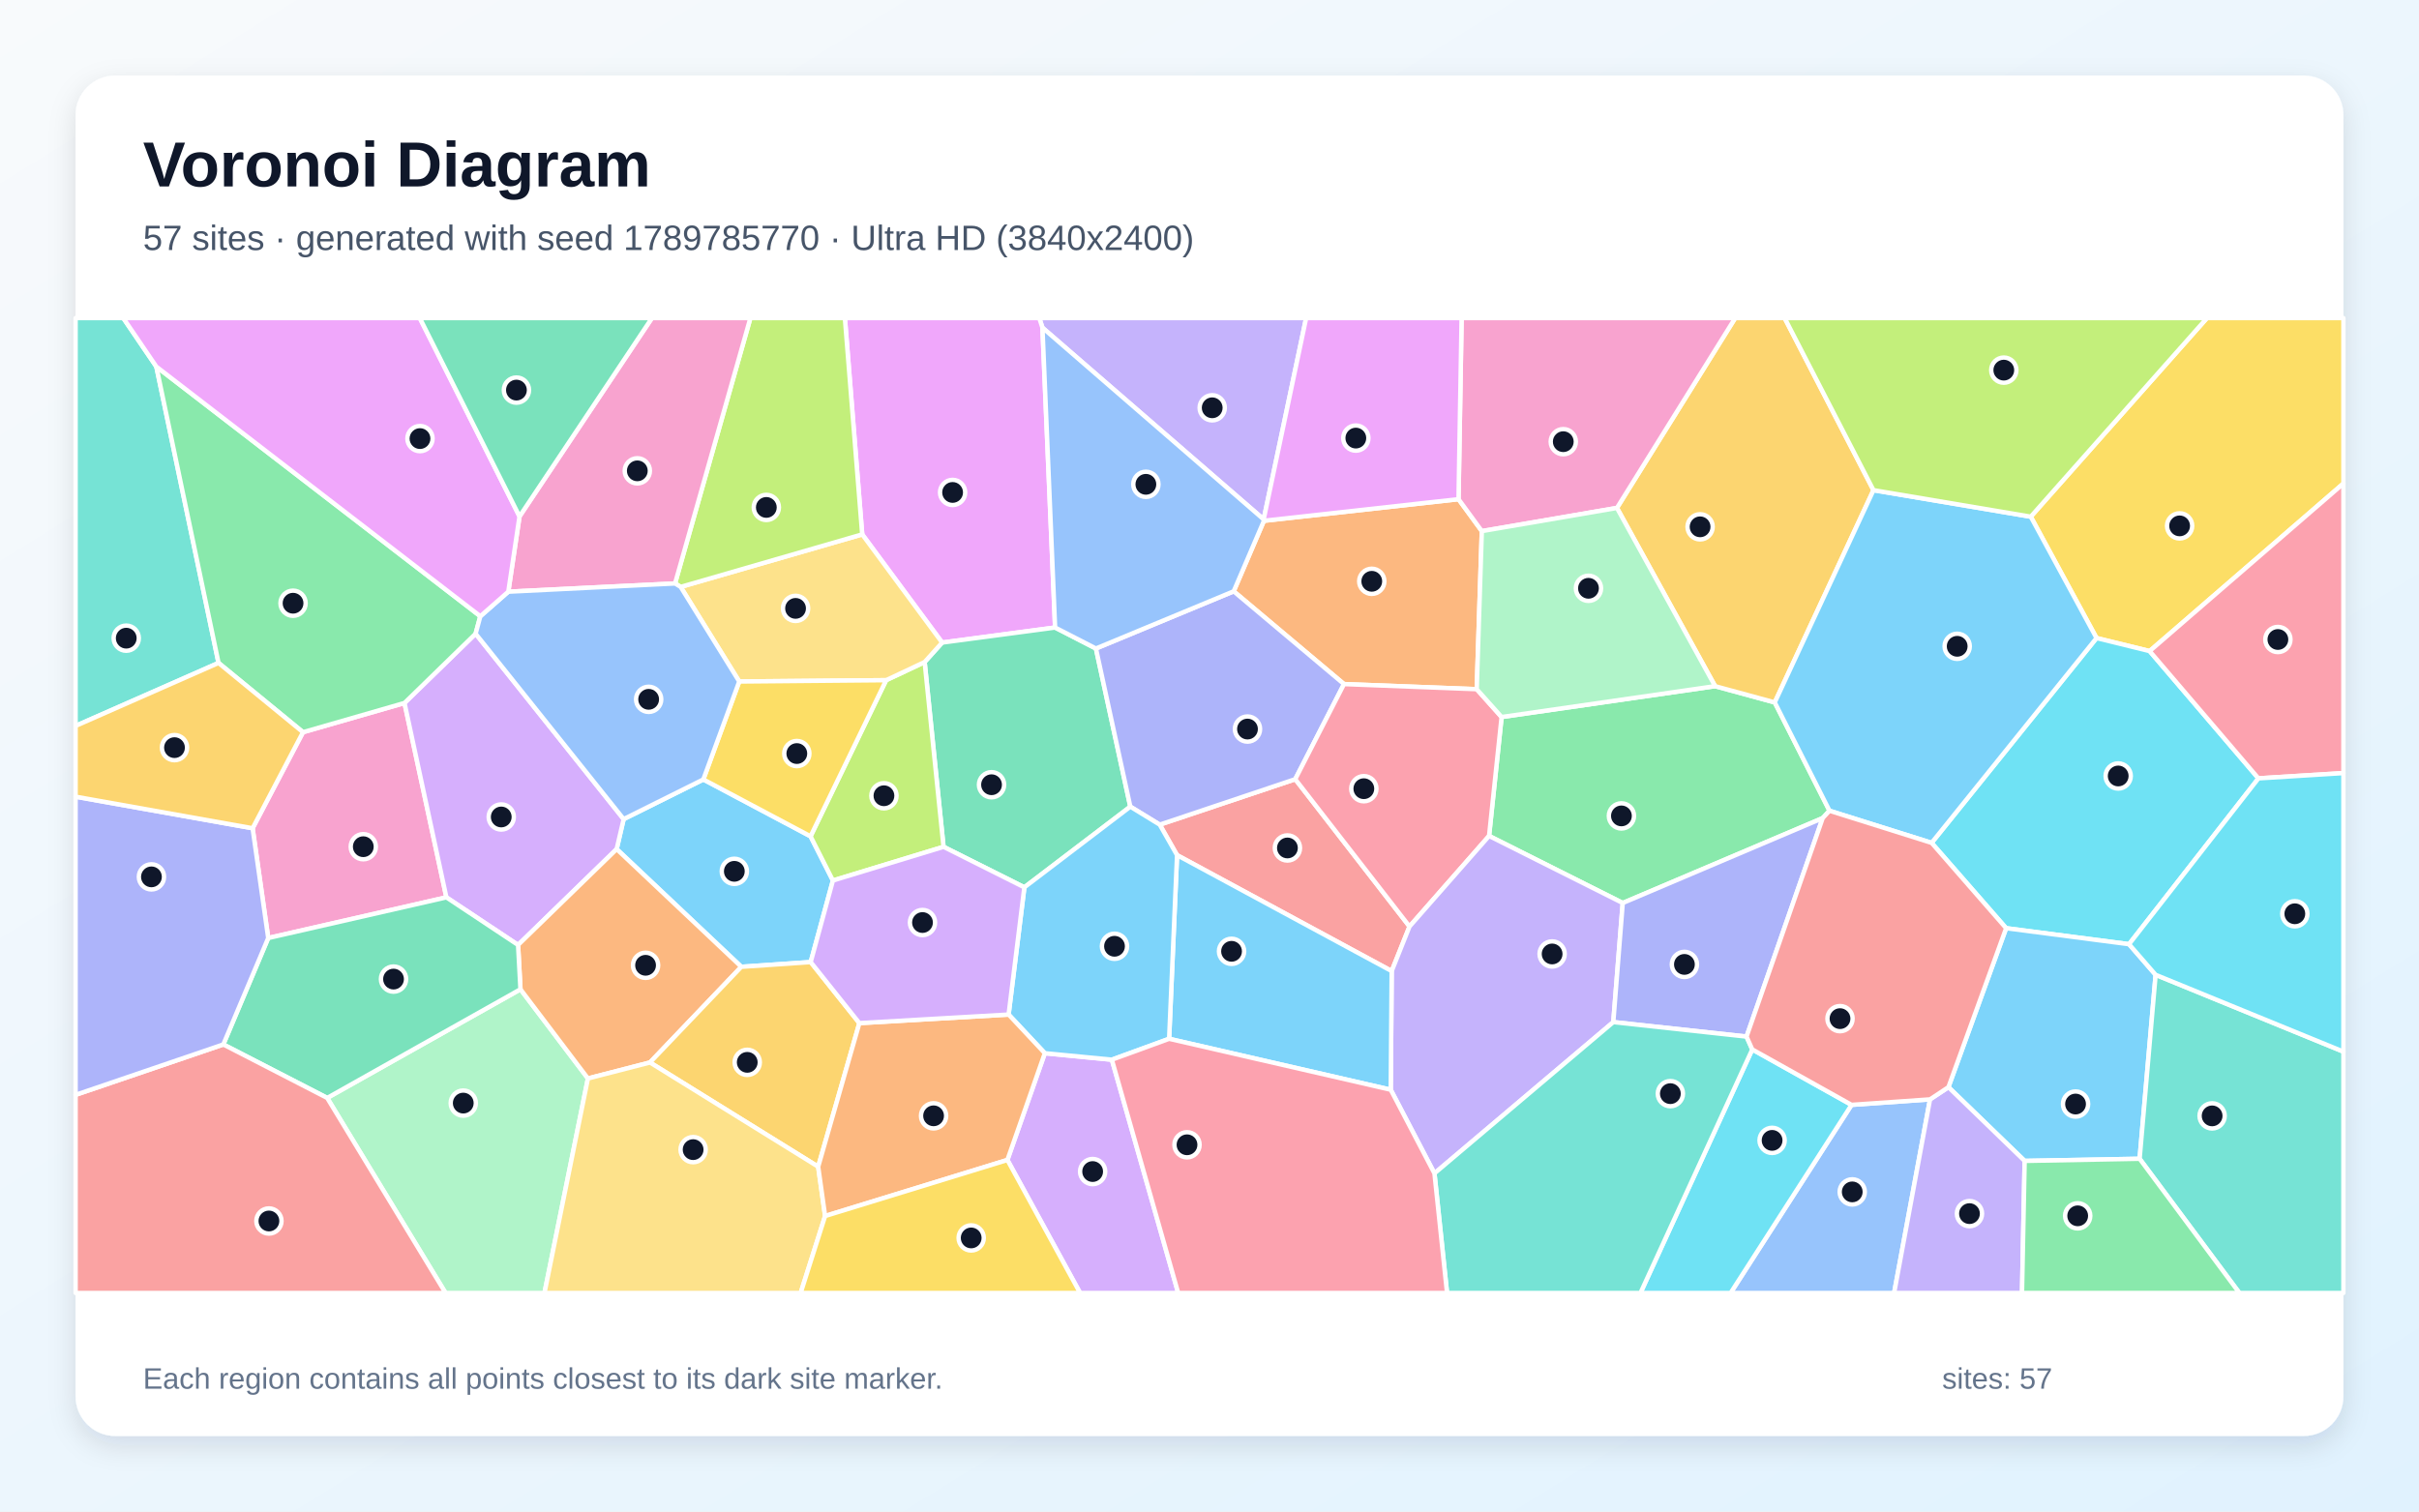
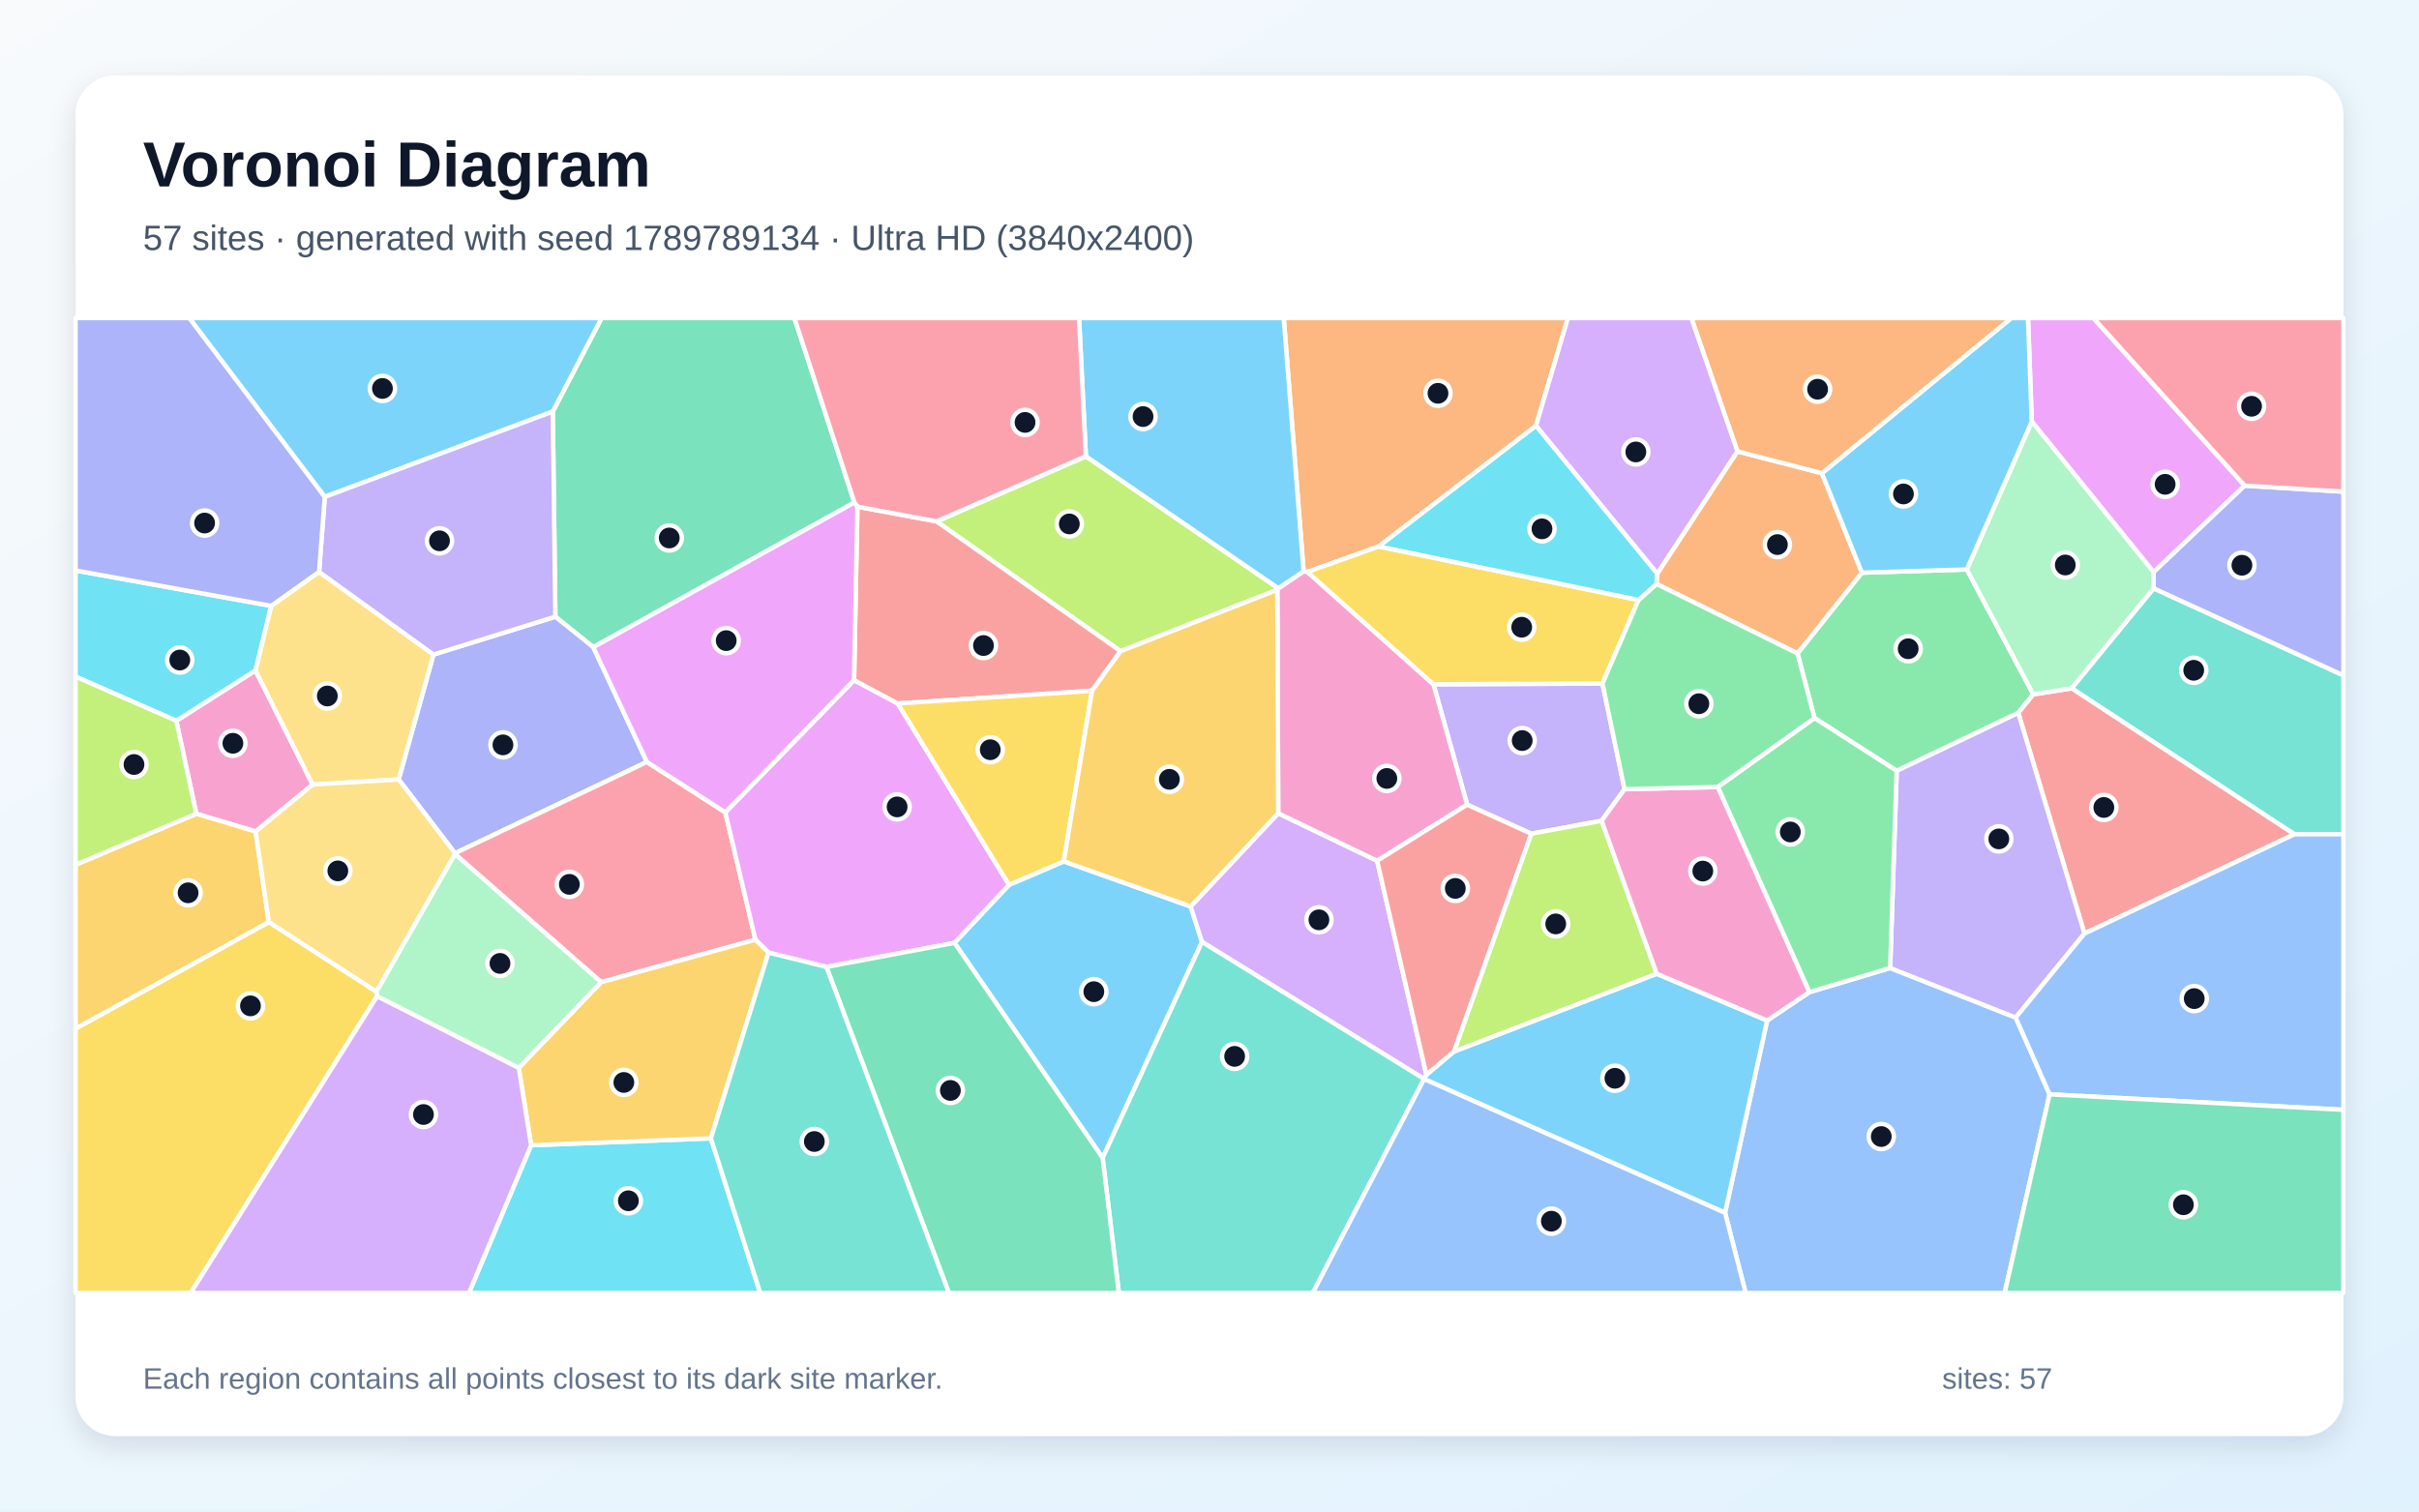
<svg xmlns="http://www.w3.org/2000/svg" width="3840" height="2400" viewBox="0 0 3840 2400" role="img" aria-labelledby="title description">
  <defs>
    <linearGradient id="background" x1="0" y1="0" x2="1" y2="1">
      <stop stop-color="#F8FAFC" />
      <stop offset="1" stop-color="#E0F2FE" />
    </linearGradient>
    <filter id="shadow" x="-5%" y="-5%" width="110%" height="110%">
      <feDropShadow dx="0" dy="15" stdDeviation="22" flood-color="#0F172A" flood-opacity=".12" />
    </filter>
  </defs>
  <rect width="3840" height="2400" fill="url(#background)" />
  <rect x="120" y="120" width="3600" height="2160" rx="63" fill="#FFFFFF" filter="url(#shadow)" />
  <g font-family="Arial, sans-serif">
    <text x="227" y="296" font-size="101" font-weight="700" fill="#0F172A">Voronoi Diagram</text>
-     <text x="227" y="397" font-size="56" fill="#475569">57 sites · generated with seed 1789785770 · Ultra HD (3840x2400)</text>
+     <text x="227" y="397" font-size="56" fill="#475569">57 sites · generated with seed 1789789134 · Ultra HD (3840x2400)</text>
  </g>
  <g stroke="#FFFFFF" stroke-width="7" stroke-linejoin="round">
-     <polygon points="1286.9,1527.6 1176.8,1535.1 978.9,1348.2 990.0,1300.6 1116.5,1237.6 1286.7,1327.9 1322.2,1398.1" fill="#38BDF8" fill-opacity="0.65" />
-     <polygon points="2006.0,824.7 1654.8,520.3 1649.8,505.0 2073.4,505.0" fill="#A78BFA" fill-opacity="0.65" />
-     <polygon points="425.8,1489.4 401.0,1315.1 481.0,1162.6 642.1,1116.2 708.6,1424.8" fill="#F472B6" fill-opacity="0.65" />
-     <polygon points="2315.3,792.6 2352.3,843.3 2344.2,1094.3 2133.5,1086.2 1958.4,938.9 2006.4,826.9" fill="#FB923C" fill-opacity="0.65" />
-     <polygon points="3412.4,1033.8 3328.1,1013.1 3223.7,820.4 3503.4,505.0 3720.0,505.0 3720.0,767.7" fill="#FACC15" fill-opacity="0.65" />
-     <polygon points="2893.4,1299.0 2576.0,1433.8 2363.8,1327.3 2383.7,1138.5 2722.6,1089.5 2817.3,1115.3 2904.2,1287.3" fill="#4ADE80" fill-opacity="0.65" />
-     <polygon points="248.2,582.2 346.9,1052.6 120.0,1152.6 120.0,505.0 195.7,505.0" fill="#2DD4BF" fill-opacity="0.65" />
-     <polygon points="2939.2,1754.3 3063.8,1745.6 3006.8,2053.0 2747.2,2053.0" fill="#60A5FA" fill-opacity="0.65" />
-     <polygon points="1654.8,520.3 1674.9,996.4 1495.6,1020.3 1368.7,848.5 1341.2,505.0 1649.8,505.0" fill="#E879F9" fill-opacity="0.65" />
-     <polygon points="1626.1,1408.9 1497.8,1344.6 1467.8,1051.2 1495.6,1020.3 1674.9,996.4 1739.7,1029.7 1794.3,1280.8" fill="#34D399" fill-opacity="0.65" />
-     <polygon points="1868.5,1357.8 1841.0,1309.4 2056.1,1237.2 2237.5,1471.1 2209.2,1541.9" fill="#F87171" fill-opacity="0.65" />
-     <polygon points="2056.1,1237.2 1841.0,1309.4 1794.3,1280.8 1739.7,1029.7 1958.4,938.9 2133.5,1086.2" fill="#818CF8" fill-opacity="0.65" />
-     <polygon points="2974.0,778.3 2817.3,1115.3 2722.6,1089.5 2566.8,806.5 2754.5,505.0 2833.0,505.0" fill="#FBBF24" fill-opacity="0.65" />
-     <polygon points="1406.7,1080.0 1467.8,1051.2 1497.8,1344.6 1322.2,1398.1 1286.7,1327.9" fill="#A3E635" fill-opacity="0.65" />
-     <polygon points="822.4,1500.4 708.6,1424.8 642.1,1116.2 755.0,1006.2 990.0,1300.6 978.9,1348.2" fill="#C084FC" fill-opacity="0.65" />
-     <polygon points="2237.5,1471.1 2056.1,1237.2 2133.5,1086.2 2344.2,1094.3 2383.7,1138.5 2363.8,1327.3" fill="#FB7185" fill-opacity="0.65" />
-     <polygon points="3379.7,1499.2 3184.6,1473.8 3066.3,1338.3 3328.1,1013.1 3412.4,1033.8 3585.1,1235.9" fill="#22D3EE" fill-opacity="0.65" />
-     <polygon points="519.4,1743.3 826.2,1570.8 933.3,1712.4 864.3,2053.0 707.3,2053.0" fill="#86EFAC" fill-opacity="0.65" />
-     <polygon points="1080.5,931.9 1368.7,848.5 1495.6,1020.3 1467.8,1051.2 1406.7,1080.0 1173.5,1082.1" fill="#FCD34D" fill-opacity="0.65" />
-     <polygon points="3066.3,1338.3 2904.2,1287.3 2817.3,1115.3 2974.0,778.3 3223.7,820.4 3328.1,1013.1" fill="#38BDF8" fill-opacity="0.65" />
-     <polygon points="3214.0,1843.3 3093.0,1726.2 3184.6,1473.8 3379.7,1499.2 3421.9,1547.8 3396.5,1839.9" fill="#38BDF8" fill-opacity="0.65" />
-     <polygon points="2277.1,1863.1 2207.7,1730.3 2209.2,1541.9 2237.5,1471.1 2363.8,1327.3 2576.0,1433.8 2561.0,1622.9" fill="#A78BFA" fill-opacity="0.65" />
-     <polygon points="2566.8,806.5 2352.3,843.3 2315.3,792.6 2320.2,505.0 2754.5,505.0" fill="#F472B6" fill-opacity="0.65" />
-     <polygon points="1031.8,1687.0 933.3,1712.4 826.2,1570.8 822.4,1500.4 978.9,1348.2 1176.8,1535.1" fill="#FB923C" fill-opacity="0.65" />
-     <polygon points="1173.5,1082.1 1406.7,1080.0 1286.7,1327.9 1116.5,1237.6" fill="#FACC15" fill-opacity="0.65" />
-     <polygon points="762.5,978.5 755.0,1006.2 642.1,1116.2 481.0,1162.6 346.9,1052.6 248.2,582.2" fill="#4ADE80" fill-opacity="0.65" />
-     <polygon points="3396.5,1839.9 3421.9,1547.8 3720.0,1669.8 3720.0,2053.0 3554.9,2053.0" fill="#2DD4BF" fill-opacity="0.65" />
-     <polygon points="2006.4,826.9 1958.4,938.9 1739.7,1029.7 1674.9,996.4 1654.8,520.3 2006.0,824.7" fill="#60A5FA" fill-opacity="0.65" />
-     <polygon points="2315.3,792.6 2006.4,826.9 2006.0,824.7 2073.4,505.0 2320.2,505.0" fill="#E879F9" fill-opacity="0.65" />
-     <polygon points="826.2,1570.8 519.4,1743.3 354.5,1658.4 425.8,1489.4 708.6,1424.8 822.4,1500.4" fill="#34D399" fill-opacity="0.65" />
-     <polygon points="120.0,1738.4 354.5,1658.4 519.4,1743.3 707.3,2053.0 120.0,2053.0" fill="#F87171" fill-opacity="0.65" />
-     <polygon points="2772.5,1645.9 2561.0,1622.9 2576.0,1433.8 2893.4,1299.0" fill="#818CF8" fill-opacity="0.65" />
-     <polygon points="1364.2,1624.5 1298.8,1852.5 1031.8,1687.0 1176.8,1535.1 1286.9,1527.6" fill="#FBBF24" fill-opacity="0.65" />
-     <polygon points="1368.7,848.5 1080.5,931.9 1071.6,926.4 1191.2,505.0 1341.2,505.0" fill="#A3E635" fill-opacity="0.65" />
-     <polygon points="1599.2,1841.8 1658.6,1672.3 1765.0,1682.6 1870.3,2053.0 1714.6,2053.0" fill="#C084FC" fill-opacity="0.65" />
-     <polygon points="3585.1,1235.9 3412.4,1033.8 3720.0,767.7 3720.0,1227.5" fill="#FB7185" fill-opacity="0.65" />
-     <polygon points="2781.6,1666.3 2939.2,1754.3 2747.2,2053.0 2604.1,2053.0" fill="#22D3EE" fill-opacity="0.65" />
-     <polygon points="2566.8,806.5 2722.6,1089.5 2383.7,1138.5 2344.2,1094.3 2352.3,843.3" fill="#86EFAC" fill-opacity="0.65" />
-     <polygon points="933.3,1712.4 1031.8,1687.0 1298.8,1852.5 1309.8,1930.8 1271.0,2053.0 864.3,2053.0" fill="#FCD34D" fill-opacity="0.65" />
-     <polygon points="1855.9,1649.4 1868.5,1357.8 2209.2,1541.9 2207.7,1730.3" fill="#38BDF8" fill-opacity="0.65" />
-     <polygon points="1855.9,1649.4 1765.0,1682.6 1658.6,1672.3 1601.1,1610.9 1626.1,1408.9 1794.3,1280.8 1841.0,1309.4 1868.5,1357.8" fill="#38BDF8" fill-opacity="0.65" />
-     <polygon points="3063.8,1745.6 3093.0,1726.2 3214.0,1843.3 3209.8,2053.0 3006.8,2053.0" fill="#A78BFA" fill-opacity="0.65" />
-     <polygon points="1071.6,926.4 806.9,939.5 824.7,820.0 1034.9,505.0 1191.2,505.0" fill="#F472B6" fill-opacity="0.65" />
-     <polygon points="1309.8,1930.8 1298.8,1852.5 1364.2,1624.5 1601.1,1610.9 1658.6,1672.3 1599.2,1841.8" fill="#FB923C" fill-opacity="0.65" />
-     <polygon points="1309.8,1930.8 1599.2,1841.8 1714.6,2053.0 1271.0,2053.0" fill="#FACC15" fill-opacity="0.65" />
-     <polygon points="3214.0,1843.3 3396.5,1839.9 3554.9,2053.0 3209.8,2053.0" fill="#4ADE80" fill-opacity="0.65" />
-     <polygon points="2277.1,1863.1 2561.0,1622.9 2772.5,1645.9 2781.6,1666.3 2604.1,2053.0 2297.1,2053.0" fill="#2DD4BF" fill-opacity="0.65" />
-     <polygon points="762.5,978.5 806.9,939.5 1071.6,926.4 1080.5,931.9 1173.5,1082.1 1116.5,1237.6 990.0,1300.6 755.0,1006.2" fill="#60A5FA" fill-opacity="0.65" />
-     <polygon points="824.7,820.0 806.9,939.5 762.5,978.5 248.2,582.2 195.7,505.0 666.4,505.0" fill="#E879F9" fill-opacity="0.65" />
-     <polygon points="824.7,820.0 666.4,505.0 1034.9,505.0" fill="#34D399" fill-opacity="0.65" />
-     <polygon points="3066.3,1338.3 3184.6,1473.8 3093.0,1726.2 3063.8,1745.6 2939.2,1754.3 2781.6,1666.3 2772.5,1645.9 2893.4,1299.0 2904.2,1287.3" fill="#F87171" fill-opacity="0.65" />
-     <polygon points="120.0,1738.4 120.0,1265.0 401.0,1315.1 425.8,1489.4 354.5,1658.4" fill="#818CF8" fill-opacity="0.65" />
-     <polygon points="346.9,1052.6 481.0,1162.6 401.0,1315.1 120.0,1265.0 120.0,1152.6" fill="#FBBF24" fill-opacity="0.65" />
-     <polygon points="3223.7,820.4 2974.0,778.3 2833.0,505.0 3503.4,505.0" fill="#A3E635" fill-opacity="0.65" />
-     <polygon points="1601.1,1610.9 1364.2,1624.5 1286.9,1527.6 1322.2,1398.1 1497.8,1344.6 1626.1,1408.9" fill="#C084FC" fill-opacity="0.65" />
-     <polygon points="1765.0,1682.6 1855.9,1649.4 2207.7,1730.3 2277.1,1863.1 2297.1,2053.0 1870.3,2053.0" fill="#FB7185" fill-opacity="0.65" />
-     <polygon points="3421.9,1547.8 3379.7,1499.2 3585.1,1235.9 3720.0,1227.5 3720.0,1669.8" fill="#22D3EE" fill-opacity="0.65" />
+     <polygon points="1515.2,1497.1 1601.8,1404.9 1688.7,1367.7 1890.1,1439.3 1908.1,1495.6 1750.4,1838.6" fill="#38BDF8" fill-opacity="0.65" />
+     <polygon points="2578.8,1253.1 2542.5,1303.3 2430.7,1323.7 2329.0,1277.7 2275.5,1086.5 2543.8,1085.3" fill="#A78BFA" fill-opacity="0.65" />
+     <polygon points="279.9,1144.5 405.5,1064.5 496.4,1245.8 405.8,1320.3 311.6,1292.1" fill="#F472B6" fill-opacity="0.65" />
+     <polygon points="2438.3,676.1 2188.6,867.7 2075.5,908.1 2069.4,907.3 2037.8,505.0 2489.0,505.0" fill="#FB923C" fill-opacity="0.65" />
+     <polygon points="120.0,1633.1 426.8,1464.0 597.5,1574.5 598.8,1581.7 302.7,2053.0 120.0,2053.0" fill="#FACC15" fill-opacity="0.65" />
+     <polygon points="2880.4,1140.1 2853.4,1037.5 2955.6,909.3 3122.2,904.2 3227.8,1102.5 3203.9,1132.0 3010.9,1224.0" fill="#4ADE80" fill-opacity="0.65" />
+     <polygon points="3642.2,1324.7 3288.5,1092.9 3418.7,934.1 3720.0,1072.3 3720.0,1324.6" fill="#2DD4BF" fill-opacity="0.65" />
+     <polygon points="2738.4,1925.7 2805.2,1620.4 2872.2,1575.4 3000.5,1537.0 3199.8,1615.7 3253.6,1737.6 3182.3,2053.0 2771.1,2053.0" fill="#60A5FA" fill-opacity="0.65" />
+     <polygon points="3563.4,771.1 3418.7,908.5 3225.3,669.3 3219.3,505.0 3323.2,505.0" fill="#E879F9" fill-opacity="0.65" />
+     <polygon points="1356.3,797.9 941.8,1027.6 881.6,979.2 877.5,653.5 955.0,505.0 1261.1,505.0" fill="#34D399" fill-opacity="0.65" />
+     <polygon points="3308.9,1482.3 3203.9,1132.0 3227.8,1102.5 3288.5,1092.9 3642.2,1324.7" fill="#F87171" fill-opacity="0.65" />
+     <polygon points="1026.9,1209.8 722.3,1354.8 632.9,1237.6 688.1,1039.3 881.6,979.2 941.8,1027.6" fill="#818CF8" fill-opacity="0.65" />
+     <polygon points="426.8,1464.0 120.0,1633.1 120.0,1373.0 311.6,1292.1 405.8,1320.3" fill="#FBBF24" fill-opacity="0.65" />
+     <polygon points="1723.8,724.5 2029.5,934.3 2027.7,936.5 1778.8,1034.0 1486.8,827.9" fill="#A3E635" fill-opacity="0.65" />
+     <polygon points="2264.3,1706.4 2260.7,1713.2 1908.1,1495.6 1890.1,1439.3 2029.1,1291.3 2186.1,1366.8" fill="#C084FC" fill-opacity="0.65" />
+     <polygon points="1151.4,1289.9 1199.2,1492.0 954.2,1559.5 722.2,1356.0 722.3,1354.8 1026.9,1209.8" fill="#FB7185" fill-opacity="0.65" />
+     <polygon points="843.1,1818.4 1128.5,1807.5 1206.8,2053.0 744.4,2053.0" fill="#22D3EE" fill-opacity="0.65" />
+     <polygon points="3225.3,669.3 3418.7,908.5 3418.7,934.1 3288.5,1092.9 3227.8,1102.5 3122.2,904.2" fill="#86EFAC" fill-opacity="0.65" />
+     <polygon points="506.5,908.0 688.1,1039.3 632.9,1237.6 496.4,1245.8 405.5,1064.5 430.4,962.0" fill="#FCD34D" fill-opacity="0.65" />
+     <polygon points="2260.7,1713.3 2260.7,1713.2 2264.3,1706.4 2308.1,1669.6 2629.9,1546.1 2805.2,1620.4 2738.4,1925.7" fill="#38BDF8" fill-opacity="0.65" />
+     <polygon points="2069.4,907.3 2029.5,934.3 1723.8,724.5 1712.9,505.0 2037.8,505.0" fill="#38BDF8" fill-opacity="0.65" />
+     <polygon points="3308.9,1482.3 3199.8,1615.7 3000.5,1537.0 3010.9,1224.0 3203.9,1132.0" fill="#A78BFA" fill-opacity="0.65" />
+     <polygon points="2186.1,1366.8 2029.1,1291.3 2027.7,936.5 2029.5,934.3 2069.4,907.3 2075.5,908.1 2275.5,1086.5 2329.0,1277.7" fill="#F472B6" fill-opacity="0.65" />
+     <polygon points="2630.7,910.9 2758.0,716.6 2892.2,751.4 2955.6,909.3 2853.4,1037.5 2629.6,927.2" fill="#FB923C" fill-opacity="0.65" />
+     <polygon points="2601.1,952.7 2543.8,1085.3 2275.5,1086.5 2075.5,908.1 2188.6,867.7" fill="#FACC15" fill-opacity="0.65" />
+     <polygon points="3000.5,1537.0 2872.2,1575.4 2726.8,1249.6 2880.4,1140.1 3010.9,1224.0" fill="#4ADE80" fill-opacity="0.65" />
+     <polygon points="1750.4,1838.6 1908.1,1495.6 2260.7,1713.2 2260.7,1713.3 2083.9,2053.0 1776.1,2053.0" fill="#2DD4BF" fill-opacity="0.65" />
+     <polygon points="3253.6,1737.6 3199.8,1615.7 3308.9,1482.3 3642.2,1324.7 3720.0,1324.6 3720.0,1762.2" fill="#60A5FA" fill-opacity="0.65" />
+     <polygon points="1311.9,1535.3 1220.0,1512.6 1199.2,1492.0 1151.4,1289.9 1355.8,1079.9 1425.1,1117.0 1601.8,1404.9 1515.2,1497.1" fill="#E879F9" fill-opacity="0.65" />
+     <polygon points="1311.9,1535.3 1515.2,1497.1 1750.4,1838.6 1776.1,2053.0 1506.3,2053.0" fill="#34D399" fill-opacity="0.65" />
+     <polygon points="1361.1,804.5 1486.8,827.9 1778.8,1034.0 1733.5,1096.8 1425.1,1117.0 1355.8,1079.9" fill="#F87171" fill-opacity="0.65" />
+     <polygon points="3418.7,934.1 3418.7,908.5 3563.4,771.1 3720.0,780.6 3720.0,1072.3" fill="#818CF8" fill-opacity="0.65" />
+     <polygon points="1128.5,1807.5 843.1,1818.4 823.5,1695.5 954.2,1559.5 1199.2,1492.0 1220.0,1512.6" fill="#FBBF24" fill-opacity="0.65" />
+     <polygon points="2629.9,1546.1 2308.1,1669.6 2430.7,1323.7 2542.5,1303.3" fill="#A3E635" fill-opacity="0.65" />
+     <polygon points="598.8,1581.7 823.5,1695.5 843.1,1818.4 744.4,2053.0 302.7,2053.0" fill="#C084FC" fill-opacity="0.65" />
+     <polygon points="1723.8,724.5 1486.8,827.9 1361.1,804.5 1356.3,797.9 1261.1,505.0 1712.9,505.0" fill="#FB7185" fill-opacity="0.65" />
+     <polygon points="430.4,962.0 405.5,1064.5 279.9,1144.5 120.0,1074.4 120.0,905.8" fill="#22D3EE" fill-opacity="0.65" />
+     <polygon points="823.5,1695.5 598.8,1581.7 597.5,1574.5 722.2,1356.0 954.2,1559.5" fill="#86EFAC" fill-opacity="0.65" />
+     <polygon points="722.2,1356.0 597.5,1574.5 426.8,1464.0 405.8,1320.3 496.4,1245.8 632.9,1237.6 722.3,1354.8" fill="#FCD34D" fill-opacity="0.65" />
+     <polygon points="877.5,653.5 515.5,789.0 300.4,505.0 955.0,505.0" fill="#38BDF8" fill-opacity="0.65" />
+     <polygon points="3225.3,669.3 3122.2,904.2 2955.6,909.3 2892.2,751.4 3192.9,505.0 3219.3,505.0" fill="#38BDF8" fill-opacity="0.65" />
+     <polygon points="515.5,789.0 877.5,653.5 881.6,979.2 688.1,1039.3 506.5,908.0" fill="#A78BFA" fill-opacity="0.65" />
+     <polygon points="2726.8,1249.6 2872.2,1575.4 2805.2,1620.4 2629.9,1546.1 2542.5,1303.3 2578.8,1253.1" fill="#F472B6" fill-opacity="0.65" />
+     <polygon points="2892.2,751.4 2758.0,716.6 2684.9,505.0 3192.9,505.0" fill="#FB923C" fill-opacity="0.65" />
+     <polygon points="1425.1,1117.0 1733.5,1096.8 1688.7,1367.7 1601.8,1404.9" fill="#FACC15" fill-opacity="0.65" />
+     <polygon points="2726.8,1249.6 2578.8,1253.1 2543.8,1085.3 2601.1,952.7 2629.6,927.2 2853.4,1037.5 2880.4,1140.1" fill="#4ADE80" fill-opacity="0.65" />
+     <polygon points="1128.5,1807.5 1220.0,1512.6 1311.9,1535.3 1506.3,2053.0 1206.8,2053.0" fill="#2DD4BF" fill-opacity="0.65" />
+     <polygon points="2260.7,1713.3 2738.4,1925.7 2771.1,2053.0 2083.9,2053.0" fill="#60A5FA" fill-opacity="0.65" />
+     <polygon points="1361.1,804.5 1355.8,1079.9 1151.4,1289.9 1026.9,1209.8 941.8,1027.6 1356.3,797.9" fill="#E879F9" fill-opacity="0.65" />
+     <polygon points="3253.6,1737.6 3720.0,1762.2 3720.0,2053.0 3182.3,2053.0" fill="#34D399" fill-opacity="0.65" />
+     <polygon points="2308.1,1669.6 2264.3,1706.4 2186.1,1366.8 2329.0,1277.7 2430.7,1323.7" fill="#F87171" fill-opacity="0.65" />
+     <polygon points="515.5,789.0 506.5,908.0 430.4,962.0 120.0,905.8 120.0,505.0 300.4,505.0" fill="#818CF8" fill-opacity="0.65" />
+     <polygon points="1733.5,1096.8 1778.8,1034.0 2027.7,936.5 2029.1,1291.3 1890.1,1439.3 1688.7,1367.7" fill="#FBBF24" fill-opacity="0.65" />
+     <polygon points="120.0,1373.0 120.0,1074.4 279.9,1144.5 311.6,1292.1" fill="#A3E635" fill-opacity="0.65" />
+     <polygon points="2758.0,716.6 2630.7,910.9 2438.3,676.1 2489.0,505.0 2684.9,505.0" fill="#C084FC" fill-opacity="0.65" />
+     <polygon points="3563.4,771.1 3323.2,505.0 3720.0,505.0 3720.0,780.6" fill="#FB7185" fill-opacity="0.65" />
+     <polygon points="2630.7,910.9 2629.6,927.2 2601.1,952.7 2188.6,867.7 2438.3,676.1" fill="#22D3EE" fill-opacity="0.65" />
  </g>
  <g>
-     <circle cx="1165.7" cy="1383.5" r="20" fill="#0F172A" stroke="#FFFFFF" stroke-width="7" />
-     <circle cx="1924.3" cy="647.5" r="20" fill="#0F172A" stroke="#FFFFFF" stroke-width="7" />
-     <circle cx="576.7" cy="1344.4" r="20" fill="#0F172A" stroke="#FFFFFF" stroke-width="7" />
-     <circle cx="2177.6" cy="923.0" r="20" fill="#0F172A" stroke="#FFFFFF" stroke-width="7" />
-     <circle cx="3460.0" cy="835.0" r="20" fill="#0F172A" stroke="#FFFFFF" stroke-width="7" />
-     <circle cx="2573.9" cy="1295.5" r="20" fill="#0F172A" stroke="#FFFFFF" stroke-width="7" />
-     <circle cx="200.4" cy="1013.3" r="20" fill="#0F172A" stroke="#FFFFFF" stroke-width="7" />
-     <circle cx="2940.3" cy="1892.5" r="20" fill="#0F172A" stroke="#FFFFFF" stroke-width="7" />
-     <circle cx="1512.2" cy="781.9" r="20" fill="#0F172A" stroke="#FFFFFF" stroke-width="7" />
-     <circle cx="1574.0" cy="1246.0" r="20" fill="#0F172A" stroke="#FFFFFF" stroke-width="7" />
-     <circle cx="2043.7" cy="1346.4" r="20" fill="#0F172A" stroke="#FFFFFF" stroke-width="7" />
-     <circle cx="1980.3" cy="1157.6" r="20" fill="#0F172A" stroke="#FFFFFF" stroke-width="7" />
-     <circle cx="2698.8" cy="836.5" r="20" fill="#0F172A" stroke="#FFFFFF" stroke-width="7" />
-     <circle cx="1403.2" cy="1263.5" r="20" fill="#0F172A" stroke="#FFFFFF" stroke-width="7" />
-     <circle cx="795.7" cy="1297.2" r="20" fill="#0F172A" stroke="#FFFFFF" stroke-width="7" />
-     <circle cx="2165.0" cy="1252.3" r="20" fill="#0F172A" stroke="#FFFFFF" stroke-width="7" />
-     <circle cx="3362.5" cy="1232.1" r="20" fill="#0F172A" stroke="#FFFFFF" stroke-width="7" />
-     <circle cx="735.4" cy="1751.5" r="20" fill="#0F172A" stroke="#FFFFFF" stroke-width="7" />
-     <circle cx="1262.9" cy="966.0" r="20" fill="#0F172A" stroke="#FFFFFF" stroke-width="7" />
-     <circle cx="3106.9" cy="1026.2" r="20" fill="#0F172A" stroke="#FFFFFF" stroke-width="7" />
-     <circle cx="3294.8" cy="1753.0" r="20" fill="#0F172A" stroke="#FFFFFF" stroke-width="7" />
-     <circle cx="2463.9" cy="1514.7" r="20" fill="#0F172A" stroke="#FFFFFF" stroke-width="7" />
-     <circle cx="2481.6" cy="701.3" r="20" fill="#0F172A" stroke="#FFFFFF" stroke-width="7" />
-     <circle cx="1024.8" cy="1532.7" r="20" fill="#0F172A" stroke="#FFFFFF" stroke-width="7" />
-     <circle cx="1264.9" cy="1196.5" r="20" fill="#0F172A" stroke="#FFFFFF" stroke-width="7" />
-     <circle cx="465.2" cy="957.8" r="20" fill="#0F172A" stroke="#FFFFFF" stroke-width="7" />
-     <circle cx="3511.6" cy="1771.8" r="20" fill="#0F172A" stroke="#FFFFFF" stroke-width="7" />
-     <circle cx="1819.0" cy="769.0" r="20" fill="#0F172A" stroke="#FFFFFF" stroke-width="7" />
-     <circle cx="2152.3" cy="695.6" r="20" fill="#0F172A" stroke="#FFFFFF" stroke-width="7" />
-     <circle cx="624.7" cy="1554.6" r="20" fill="#0F172A" stroke="#FFFFFF" stroke-width="7" />
-     <circle cx="426.9" cy="1938.7" r="20" fill="#0F172A" stroke="#FFFFFF" stroke-width="7" />
-     <circle cx="2673.9" cy="1531.3" r="20" fill="#0F172A" stroke="#FFFFFF" stroke-width="7" />
-     <circle cx="1186.2" cy="1686.8" r="20" fill="#0F172A" stroke="#FFFFFF" stroke-width="7" />
-     <circle cx="1216.5" cy="805.7" r="20" fill="#0F172A" stroke="#FFFFFF" stroke-width="7" />
-     <circle cx="1734.5" cy="1860.2" r="20" fill="#0F172A" stroke="#FFFFFF" stroke-width="7" />
-     <circle cx="3616.0" cy="1015.4" r="20" fill="#0F172A" stroke="#FFFFFF" stroke-width="7" />
-     <circle cx="2813.1" cy="1810.7" r="20" fill="#0F172A" stroke="#FFFFFF" stroke-width="7" />
-     <circle cx="2521.6" cy="934.1" r="20" fill="#0F172A" stroke="#FFFFFF" stroke-width="7" />
-     <circle cx="1100.3" cy="1825.4" r="20" fill="#0F172A" stroke="#FFFFFF" stroke-width="7" />
-     <circle cx="1955.0" cy="1510.5" r="20" fill="#0F172A" stroke="#FFFFFF" stroke-width="7" />
-     <circle cx="1769.2" cy="1502.5" r="20" fill="#0F172A" stroke="#FFFFFF" stroke-width="7" />
-     <circle cx="3126.4" cy="1927.0" r="20" fill="#0F172A" stroke="#FFFFFF" stroke-width="7" />
-     <circle cx="1011.7" cy="747.6" r="20" fill="#0F172A" stroke="#FFFFFF" stroke-width="7" />
-     <circle cx="1482.0" cy="1771.7" r="20" fill="#0F172A" stroke="#FFFFFF" stroke-width="7" />
-     <circle cx="1541.7" cy="1965.6" r="20" fill="#0F172A" stroke="#FFFFFF" stroke-width="7" />
-     <circle cx="3298.2" cy="1930.5" r="20" fill="#0F172A" stroke="#FFFFFF" stroke-width="7" />
-     <circle cx="2651.6" cy="1736.5" r="20" fill="#0F172A" stroke="#FFFFFF" stroke-width="7" />
-     <circle cx="1029.7" cy="1110.4" r="20" fill="#0F172A" stroke="#FFFFFF" stroke-width="7" />
-     <circle cx="666.7" cy="696.4" r="20" fill="#0F172A" stroke="#FFFFFF" stroke-width="7" />
-     <circle cx="819.8" cy="619.4" r="20" fill="#0F172A" stroke="#FFFFFF" stroke-width="7" />
-     <circle cx="2920.9" cy="1617.4" r="20" fill="#0F172A" stroke="#FFFFFF" stroke-width="7" />
-     <circle cx="240.4" cy="1392.3" r="20" fill="#0F172A" stroke="#FFFFFF" stroke-width="7" />
-     <circle cx="277.0" cy="1187.1" r="20" fill="#0F172A" stroke="#FFFFFF" stroke-width="7" />
-     <circle cx="3180.9" cy="587.7" r="20" fill="#0F172A" stroke="#FFFFFF" stroke-width="7" />
-     <circle cx="1464.4" cy="1464.8" r="20" fill="#0F172A" stroke="#FFFFFF" stroke-width="7" />
-     <circle cx="1884.3" cy="1817.7" r="20" fill="#0F172A" stroke="#FFFFFF" stroke-width="7" />
-     <circle cx="3642.9" cy="1450.9" r="20" fill="#0F172A" stroke="#FFFFFF" stroke-width="7" />
+     <circle cx="1736.4" cy="1574.6" r="20" fill="#0F172A" stroke="#FFFFFF" stroke-width="7" />
+     <circle cx="2416.4" cy="1175.9" r="20" fill="#0F172A" stroke="#FFFFFF" stroke-width="7" />
+     <circle cx="369.7" cy="1180.2" r="20" fill="#0F172A" stroke="#FFFFFF" stroke-width="7" />
+     <circle cx="2282.7" cy="624.5" r="20" fill="#0F172A" stroke="#FFFFFF" stroke-width="7" />
+     <circle cx="397.6" cy="1597.1" r="20" fill="#0F172A" stroke="#FFFFFF" stroke-width="7" />
+     <circle cx="3029.1" cy="1030.1" r="20" fill="#0F172A" stroke="#FFFFFF" stroke-width="7" />
+     <circle cx="3482.4" cy="1064.3" r="20" fill="#0F172A" stroke="#FFFFFF" stroke-width="7" />
+     <circle cx="2986.4" cy="1804.6" r="20" fill="#0F172A" stroke="#FFFFFF" stroke-width="7" />
+     <circle cx="3437.0" cy="769.0" r="20" fill="#0F172A" stroke="#FFFFFF" stroke-width="7" />
+     <circle cx="1062.4" cy="854.2" r="20" fill="#0F172A" stroke="#FFFFFF" stroke-width="7" />
+     <circle cx="3339.7" cy="1282.1" r="20" fill="#0F172A" stroke="#FFFFFF" stroke-width="7" />
+     <circle cx="798.4" cy="1182.7" r="20" fill="#0F172A" stroke="#FFFFFF" stroke-width="7" />
+     <circle cx="298.6" cy="1417.6" r="20" fill="#0F172A" stroke="#FFFFFF" stroke-width="7" />
+     <circle cx="1697.5" cy="831.9" r="20" fill="#0F172A" stroke="#FFFFFF" stroke-width="7" />
+     <circle cx="2093.7" cy="1460.5" r="20" fill="#0F172A" stroke="#FFFFFF" stroke-width="7" />
+     <circle cx="903.8" cy="1404.2" r="20" fill="#0F172A" stroke="#FFFFFF" stroke-width="7" />
+     <circle cx="997.5" cy="1906.6" r="20" fill="#0F172A" stroke="#FFFFFF" stroke-width="7" />
+     <circle cx="3278.5" cy="897.1" r="20" fill="#0F172A" stroke="#FFFFFF" stroke-width="7" />
+     <circle cx="519.6" cy="1105.1" r="20" fill="#0F172A" stroke="#FFFFFF" stroke-width="7" />
+     <circle cx="2563.6" cy="1712.1" r="20" fill="#0F172A" stroke="#FFFFFF" stroke-width="7" />
+     <circle cx="1814.5" cy="661.4" r="20" fill="#0F172A" stroke="#FFFFFF" stroke-width="7" />
+     <circle cx="3173.0" cy="1332.0" r="20" fill="#0F172A" stroke="#FFFFFF" stroke-width="7" />
+     <circle cx="2201.5" cy="1236.0" r="20" fill="#0F172A" stroke="#FFFFFF" stroke-width="7" />
+     <circle cx="2821.5" cy="864.7" r="20" fill="#0F172A" stroke="#FFFFFF" stroke-width="7" />
+     <circle cx="2415.6" cy="995.9" r="20" fill="#0F172A" stroke="#FFFFFF" stroke-width="7" />
+     <circle cx="2842.0" cy="1321.0" r="20" fill="#0F172A" stroke="#FFFFFF" stroke-width="7" />
+     <circle cx="1959.9" cy="1677.3" r="20" fill="#0F172A" stroke="#FFFFFF" stroke-width="7" />
+     <circle cx="3483.2" cy="1585.6" r="20" fill="#0F172A" stroke="#FFFFFF" stroke-width="7" />
+     <circle cx="1424.1" cy="1281.2" r="20" fill="#0F172A" stroke="#FFFFFF" stroke-width="7" />
+     <circle cx="1508.7" cy="1731.4" r="20" fill="#0F172A" stroke="#FFFFFF" stroke-width="7" />
+     <circle cx="1561.2" cy="1025.0" r="20" fill="#0F172A" stroke="#FFFFFF" stroke-width="7" />
+     <circle cx="3558.9" cy="897.5" r="20" fill="#0F172A" stroke="#FFFFFF" stroke-width="7" />
+     <circle cx="990.3" cy="1718.7" r="20" fill="#0F172A" stroke="#FFFFFF" stroke-width="7" />
+     <circle cx="2469.6" cy="1467.0" r="20" fill="#0F172A" stroke="#FFFFFF" stroke-width="7" />
+     <circle cx="672.2" cy="1769.6" r="20" fill="#0F172A" stroke="#FFFFFF" stroke-width="7" />
+     <circle cx="1627.2" cy="670.7" r="20" fill="#0F172A" stroke="#FFFFFF" stroke-width="7" />
+     <circle cx="285.4" cy="1048.0" r="20" fill="#0F172A" stroke="#FFFFFF" stroke-width="7" />
+     <circle cx="793.7" cy="1529.7" r="20" fill="#0F172A" stroke="#FFFFFF" stroke-width="7" />
+     <circle cx="536.3" cy="1382.8" r="20" fill="#0F172A" stroke="#FFFFFF" stroke-width="7" />
+     <circle cx="607.1" cy="616.8" r="20" fill="#0F172A" stroke="#FFFFFF" stroke-width="7" />
+     <circle cx="3021.6" cy="784.3" r="20" fill="#0F172A" stroke="#FFFFFF" stroke-width="7" />
+     <circle cx="697.7" cy="858.7" r="20" fill="#0F172A" stroke="#FFFFFF" stroke-width="7" />
+     <circle cx="2703.1" cy="1383.1" r="20" fill="#0F172A" stroke="#FFFFFF" stroke-width="7" />
+     <circle cx="2885.3" cy="618.0" r="20" fill="#0F172A" stroke="#FFFFFF" stroke-width="7" />
+     <circle cx="1572.0" cy="1190.4" r="20" fill="#0F172A" stroke="#FFFFFF" stroke-width="7" />
+     <circle cx="2696.8" cy="1117.4" r="20" fill="#0F172A" stroke="#FFFFFF" stroke-width="7" />
+     <circle cx="1292.7" cy="1812.5" r="20" fill="#0F172A" stroke="#FFFFFF" stroke-width="7" />
+     <circle cx="2462.7" cy="1939.0" r="20" fill="#0F172A" stroke="#FFFFFF" stroke-width="7" />
+     <circle cx="1152.8" cy="1017.2" r="20" fill="#0F172A" stroke="#FFFFFF" stroke-width="7" />
+     <circle cx="3466.0" cy="1912.9" r="20" fill="#0F172A" stroke="#FFFFFF" stroke-width="7" />
+     <circle cx="2310.2" cy="1410.6" r="20" fill="#0F172A" stroke="#FFFFFF" stroke-width="7" />
+     <circle cx="324.8" cy="830.5" r="20" fill="#0F172A" stroke="#FFFFFF" stroke-width="7" />
+     <circle cx="1856.3" cy="1237.4" r="20" fill="#0F172A" stroke="#FFFFFF" stroke-width="7" />
+     <circle cx="212.7" cy="1213.9" r="20" fill="#0F172A" stroke="#FFFFFF" stroke-width="7" />
+     <circle cx="2596.8" cy="717.6" r="20" fill="#0F172A" stroke="#FFFFFF" stroke-width="7" />
+     <circle cx="3574.2" cy="645.1" r="20" fill="#0F172A" stroke="#FFFFFF" stroke-width="7" />
+     <circle cx="2447.8" cy="839.7" r="20" fill="#0F172A" stroke="#FFFFFF" stroke-width="7" />
  </g>
  <g font-family="Arial, sans-serif" font-size="47" fill="#64748B">
    <text x="227" y="2205">Each region contains all points closest to its dark site marker.</text>
    <text x="3083" y="2205">sites: 57</text>
  </g>
</svg>
